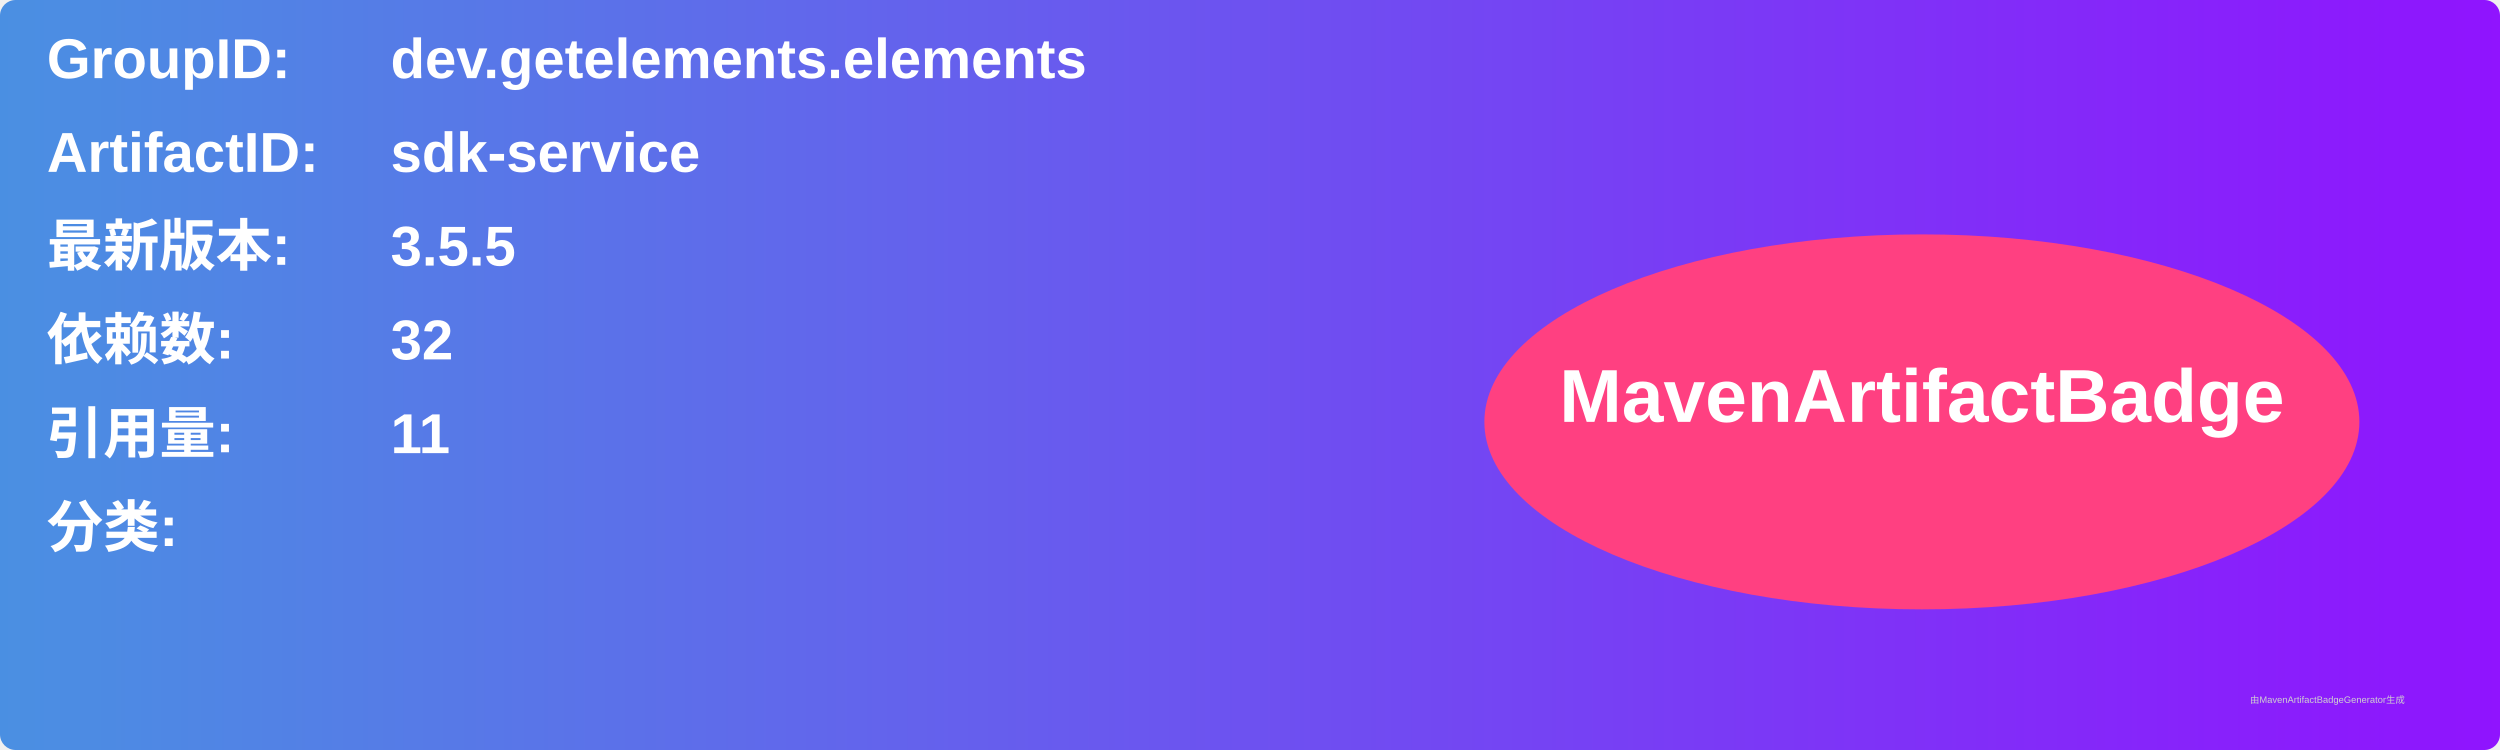
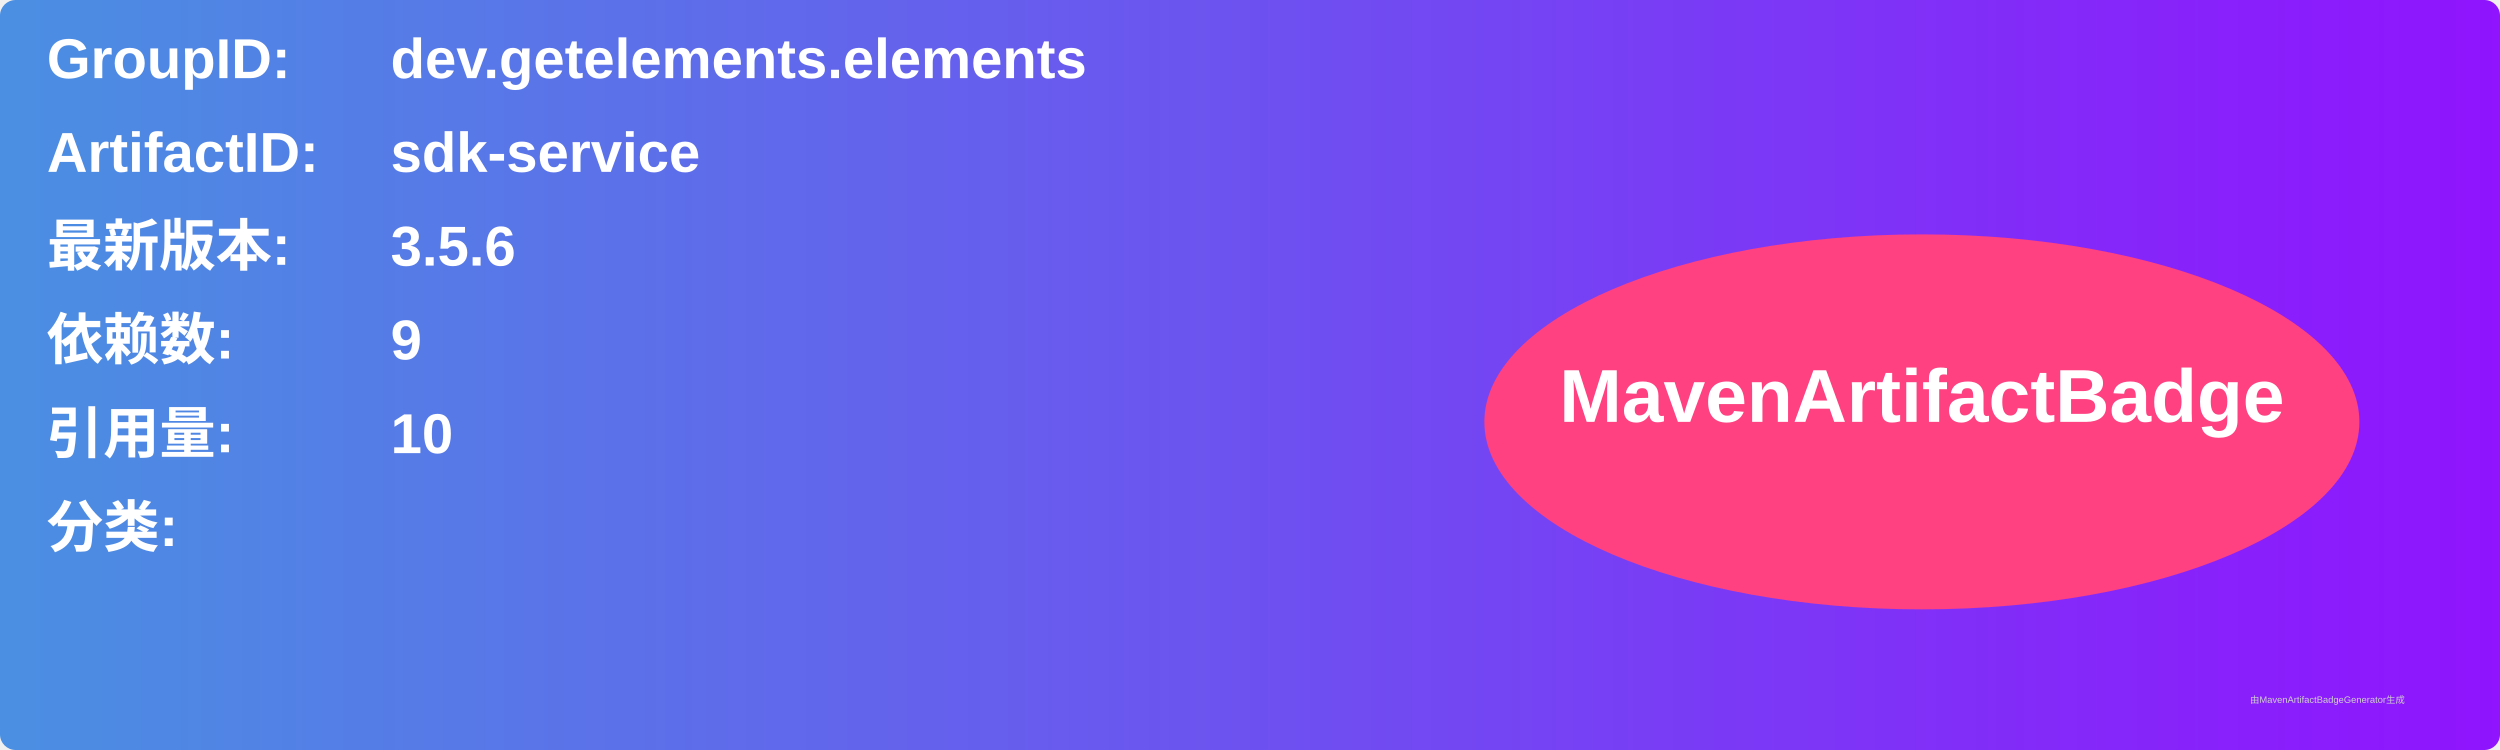
<svg xmlns="http://www.w3.org/2000/svg" width="800" height="240" viewBox="0 0 800 240">
  <linearGradient id="grad" x1="0%" y1="0%" x2="100%" y2="0%">
    <stop offset="0%" stop-color="#4a90e2" />
    <stop offset="100%" stop-color="#9013fe" />
  </linearGradient>
  <rect width="100%" height="100%" rx="5" ry="5" fill="url(#grad)" />
  <g transform="translate(15, 15)">
    <text x="0" y="10" font-family="Arial" font-size="18" fill="white" font-weight="bold" width="260">GroupID:</text>
    <text x="110" y="10" font-family="Arial" font-size="18" fill="white" font-weight="bold" width="460">dev.getelements.elements</text>
    <text x="0" y="40" font-family="Arial" font-size="18" fill="white" font-weight="bold" width="260">ArtifactID:</text>
    <text x="110" y="40" font-family="Arial" font-size="18" fill="white" font-weight="bold" width="460">sdk-service</text>
    <text x="0" y="70" font-family="Arial" font-size="18" fill="white" font-weight="bold">最新版本:</text>
    <text x="110" y="70" font-family="Arial" font-size="18" fill="white" font-weight="bold">
-       <tspan font-weight="bold">3.5.5</tspan>
+       <tspan font-weight="bold">3.5.6</tspan>
    </text>
    <text x="0" y="100" font-family="Arial" font-size="18" fill="white" font-weight="bold">依赖数: </text>
    <text x="110" y="100" font-family="Arial" font-size="18" fill="white">
-       <tspan font-weight="bold">32</tspan>
+       <tspan font-weight="bold">9</tspan>
    </text>
    <text x="0" y="130" font-family="Arial" font-size="18" fill="white" font-weight="bold">引用量: </text>
    <text x="110" y="130" font-family="Arial" font-size="18" fill="white">
-       <tspan font-weight="bold">11</tspan>
+       <tspan font-weight="bold">10</tspan>
    </text>
    <text x="0" y="160" font-family="Arial" font-size="18" fill="white" font-weight="bold">分类:</text>
    <text x="10" y="190" font-family="Arial" font-size="10" fill="white">
      <tspan font-weight="bold" />
    </text>
    <ellipse cx="600" cy="120" rx="140" ry="60" fill="#ff4081" />
    <text x="600" y="120" text-anchor="middle" font-family="Arial" font-size="24" fill="white" font-weight="bold">MavenArtifactBadge</text>
  </g>
  <text x="720" y="225" font-family="Arial" font-size="3" fill="#d0d0d0">由MavenArtifactBadgeGenerator生成</text>
</svg>
